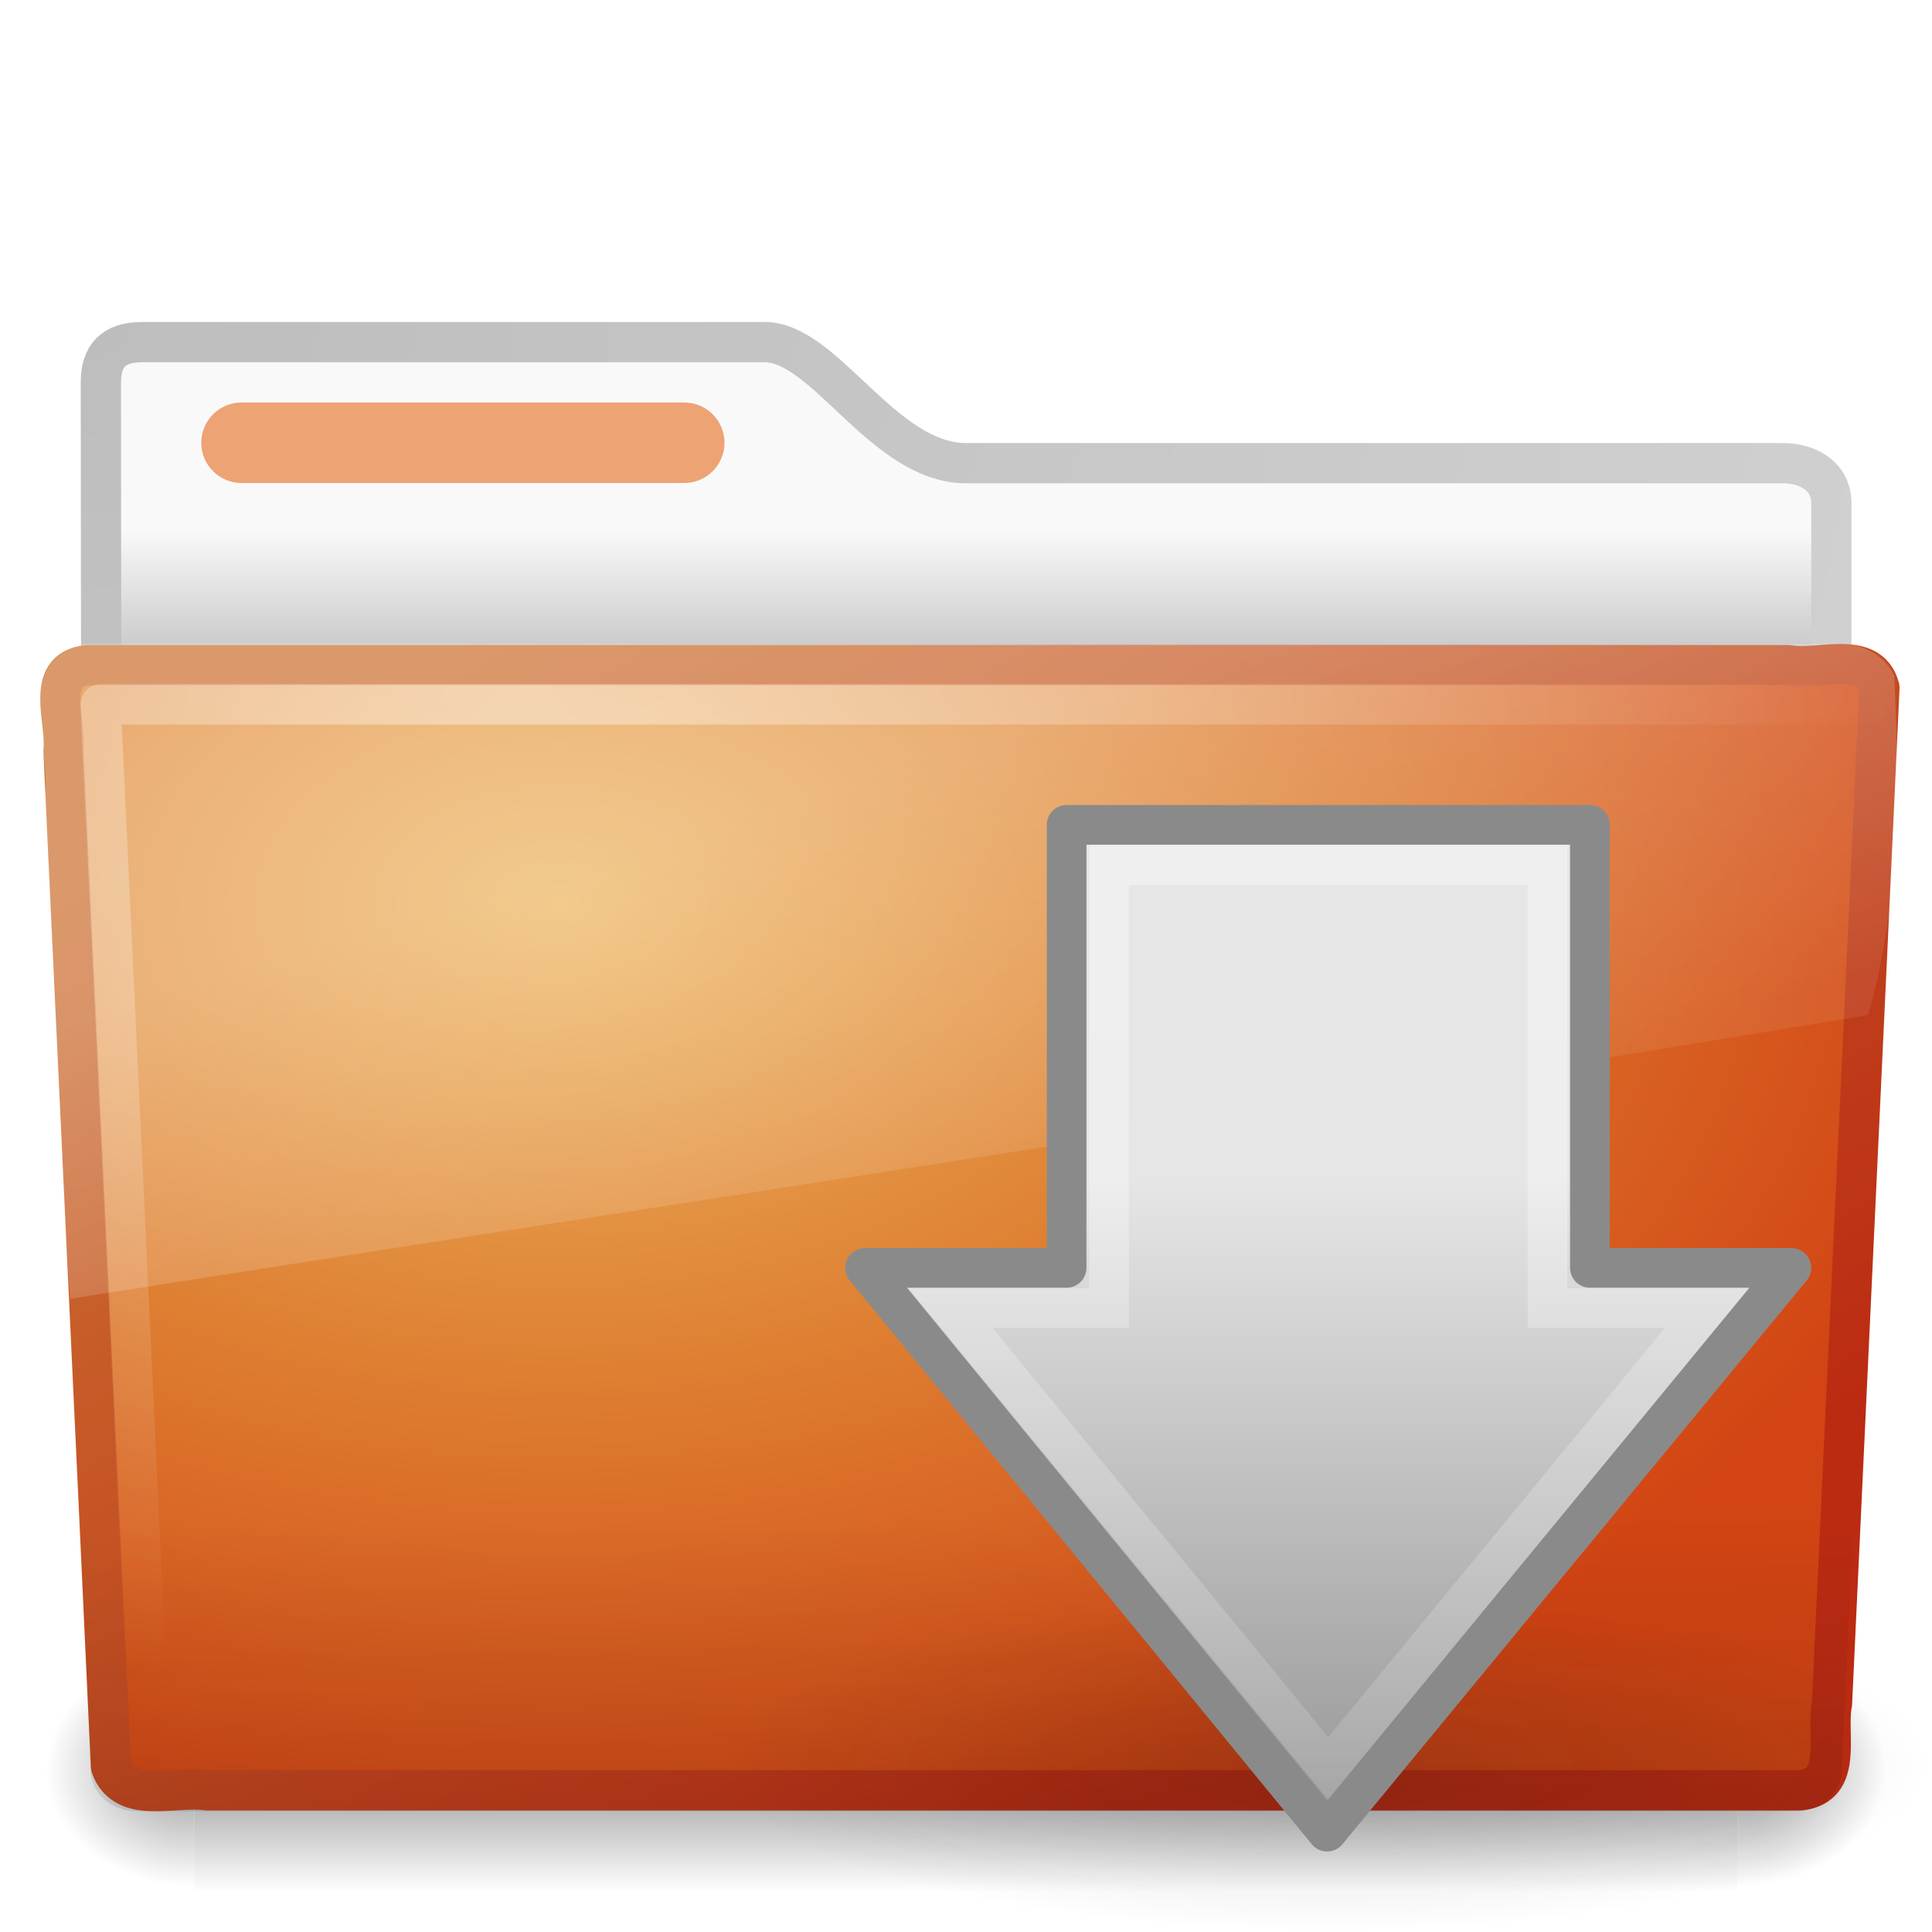
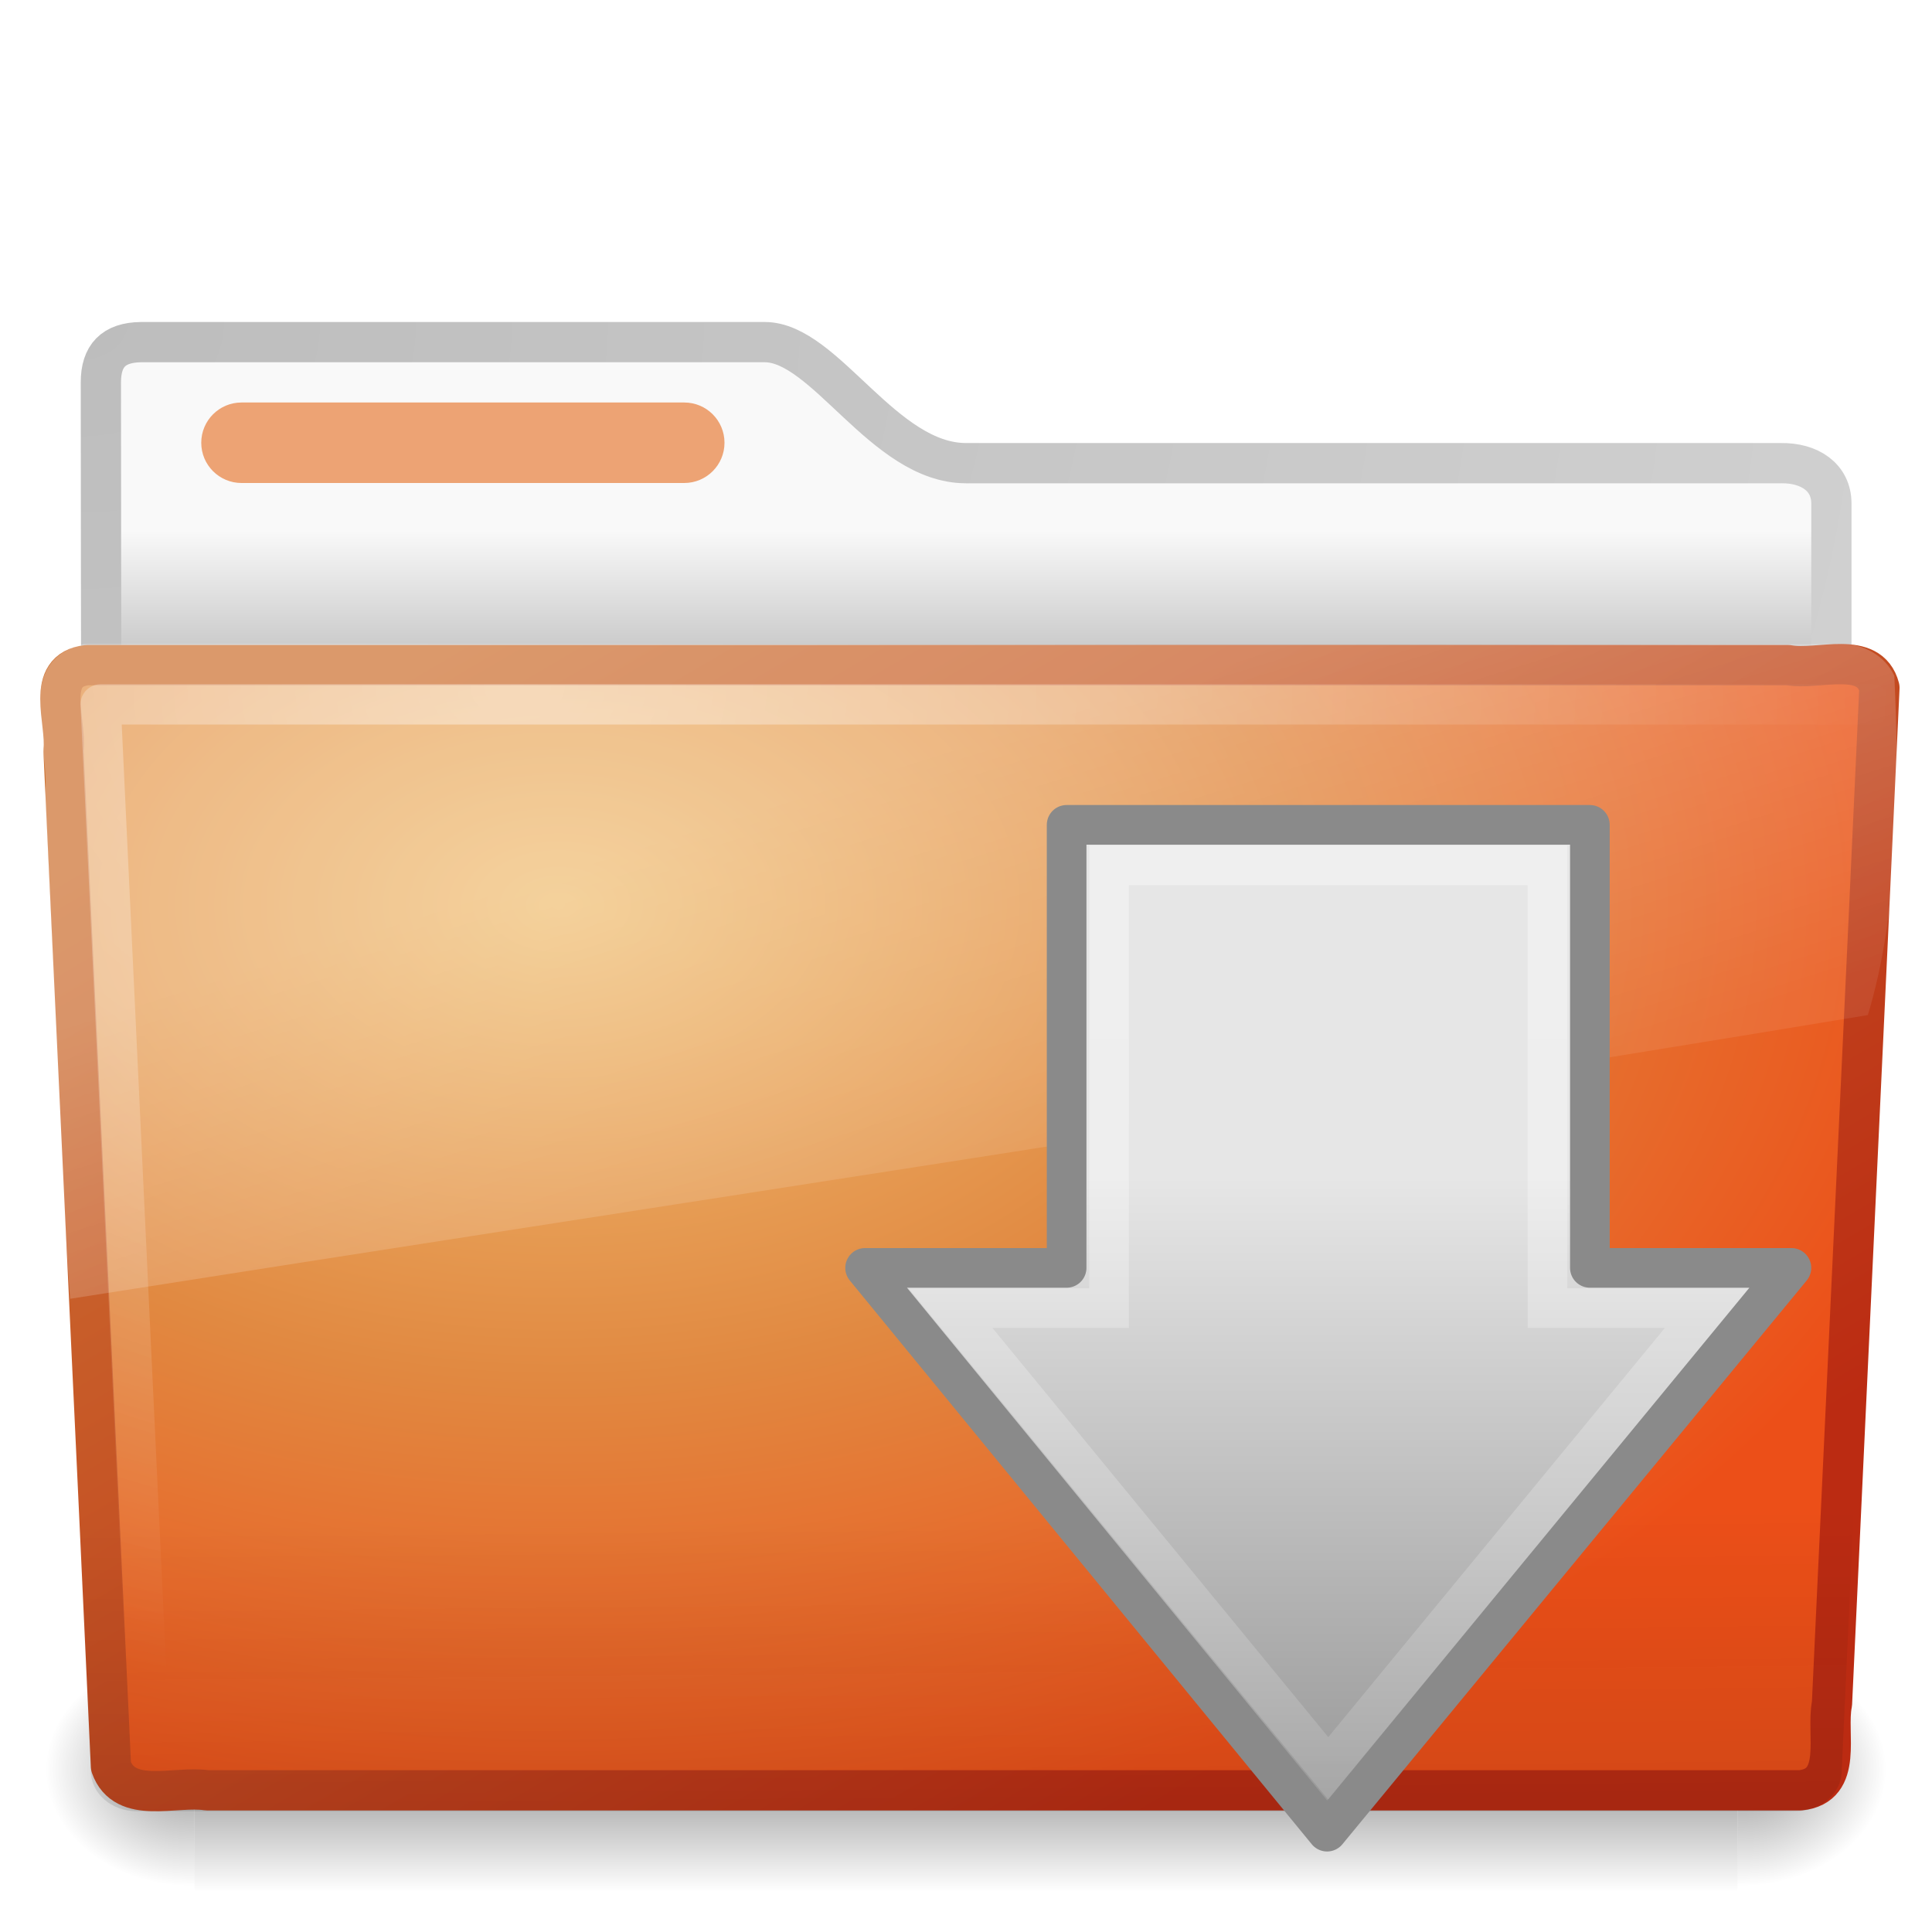
- <svg xmlns="http://www.w3.org/2000/svg" xmlns:xlink="http://www.w3.org/1999/xlink" version="1.0" width="48" height="48" id="svg3272">
-   <defs id="defs3274">
-     <linearGradient id="linearGradient5105-262-943-861-75-218-246">
-       <stop id="stop2914" style="stop-color:#101010;stop-opacity:1" offset="0" />
-       <stop id="stop2916" style="stop-color:#101010;stop-opacity:0" offset="1" />
+ <svg xmlns="http://www.w3.org/2000/svg" xmlns:xlink="http://www.w3.org/1999/xlink" version="1.0" width="48" height="48" id="svg3396">
+   <defs id="defs3398">
+     <linearGradient id="linearGradient2264-108-719-42-524">
+       <stop id="stop2530" style="stop-color:#e6e6e6;stop-opacity:1" offset="0" />
+       <stop id="stop2532" style="stop-color:#929292;stop-opacity:1" offset="1" />
    </linearGradient>
-     <radialGradient cx="11.25" cy="19.031" r="8.062" fx="11.25" fy="19.031" id="radialGradient3031" xlink:href="#linearGradient5105-262-943-861-75-218-246" gradientUnits="userSpaceOnUse" gradientTransform="matrix(1.860465,0,0,0.5184132,12.06977,33.95426)" />
+     <linearGradient x1="28.315" y1="20.71" x2="0.816" y2="20.71" id="linearGradient3028" xlink:href="#linearGradient2264-108-719-42-524" gradientUnits="userSpaceOnUse" gradientTransform="matrix(0,-0.6145986,-0.5838413,0,46.94853,46.63283)" />
    <linearGradient id="linearGradient4222-922-657-993">
      <stop id="stop2926" style="stop-color:#ffffff;stop-opacity:1" offset="0" />
      <stop id="stop2928" style="stop-color:#ffffff;stop-opacity:0" offset="1" />
    </linearGradient>
    <linearGradient x1="13.472" y1="25.411" x2="57.726" y2="25.411" id="linearGradient3025" xlink:href="#linearGradient4222-922-657-993" gradientUnits="userSpaceOnUse" gradientTransform="matrix(0,0.7128154,-0.6740163,0,50.74562,15.04564)" />
-     <linearGradient id="linearGradient2264-108-719-42-524">
-       <stop id="stop2530" style="stop-color:#e6e6e6;stop-opacity:1" offset="0" />
-       <stop id="stop2532" style="stop-color:#929292;stop-opacity:1" offset="1" />
-     </linearGradient>
-     <linearGradient x1="28.315" y1="20.71" x2="0.816" y2="20.71" id="linearGradient3028" xlink:href="#linearGradient2264-108-719-42-524" gradientUnits="userSpaceOnUse" gradientTransform="matrix(0,-0.6145986,-0.5838413,0,46.94853,46.63283)" />
    <linearGradient id="linearGradient3484">
      <stop id="stop3486" style="stop-color:#bdbdbd;stop-opacity:1" offset="0" />
      <stop id="stop3488" style="stop-color:#d0d0d0;stop-opacity:1" offset="1" />
    </linearGradient>
-     <radialGradient cx="3" cy="5.017" r="21" fx="3" fy="5.017" id="radialGradient2788" xlink:href="#linearGradient3484" gradientUnits="userSpaceOnUse" gradientTransform="matrix(-1.274898e-8,1.714292,-2.159331,-1.4599595e-8,12.80936,2.857001)" />
+     <radialGradient cx="3" cy="5.017" r="21" fx="3" fy="5.017" id="radialGradient2455" xlink:href="#linearGradient3484" gradientUnits="userSpaceOnUse" gradientTransform="matrix(-1.274898e-8,1.714292,-2.159331,-1.4599595e-8,12.80936,2.857001)" />
    <linearGradient id="linearGradient6404">
      <stop id="stop6406" style="stop-color:#f9f9f9;stop-opacity:1" offset="0" />
      <stop id="stop6408" style="stop-color:#c9c9c9;stop-opacity:1" offset="1" />
    </linearGradient>
-     <linearGradient x1="62.989" y1="13.183" x2="62.989" y2="16.19" id="linearGradient2786" xlink:href="#linearGradient6404" gradientUnits="userSpaceOnUse" gradientTransform="translate(-50.9409,0)" />
+     <linearGradient x1="62.989" y1="13.183" x2="62.989" y2="16.19" id="linearGradient2453" xlink:href="#linearGradient6404" gradientUnits="userSpaceOnUse" gradientTransform="translate(-50.9409,0)" />
    <linearGradient id="linearGradient5060-820">
      <stop id="stop2681" style="stop-color:#000000;stop-opacity:1" offset="0" />
      <stop id="stop2683" style="stop-color:#000000;stop-opacity:0" offset="1" />
    </linearGradient>
    <radialGradient cx="605.714" cy="486.648" r="117.143" fx="605.714" fy="486.648" id="radialGradient7600-312" xlink:href="#linearGradient5060-820" gradientUnits="userSpaceOnUse" gradientTransform="matrix(-3.212956e-2,0,0,3.705882e-2,23.36322,25.41246)" />
    <linearGradient id="linearGradient5060-179">
      <stop id="stop2675" style="stop-color:#000000;stop-opacity:1" offset="0" />
      <stop id="stop2677" style="stop-color:#000000;stop-opacity:0" offset="1" />
    </linearGradient>
    <radialGradient cx="605.714" cy="486.648" r="117.143" fx="605.714" fy="486.648" id="radialGradient7598-526" xlink:href="#linearGradient5060-179" gradientUnits="userSpaceOnUse" gradientTransform="matrix(3.212956e-2,0,0,3.705882e-2,24.63678,25.41246)" />
    <linearGradient id="linearGradient5048-585">
      <stop id="stop2667" style="stop-color:#000000;stop-opacity:0" offset="0" />
      <stop id="stop2669" style="stop-color:#000000;stop-opacity:1" offset="0.5" />
      <stop id="stop2671" style="stop-color:#000000;stop-opacity:0" offset="1" />
    </linearGradient>
    <linearGradient x1="302.857" y1="366.648" x2="302.857" y2="609.505" id="linearGradient7596-975" xlink:href="#linearGradient5048-585" gradientUnits="userSpaceOnUse" gradientTransform="matrix(8.284024e-2,0,0,3.705882e-2,-5.940829,25.41246)" />
    <linearGradient id="linearGradient3390-178-986-453">
      <stop id="stop3624" style="stop-color:#bb2b12;stop-opacity:1" offset="0" />
      <stop id="stop3626" style="stop-color:#cd7233;stop-opacity:1" offset="1" />
    </linearGradient>
-     <linearGradient x1="82.453" y1="45.114" x2="65.34" y2="15.944" id="linearGradient2779" xlink:href="#linearGradient3390-178-986-453" gradientUnits="userSpaceOnUse" gradientTransform="translate(-53.76539,-0.1141929)" />
+     <linearGradient x1="82.453" y1="45.114" x2="65.34" y2="15.944" id="linearGradient2446" xlink:href="#linearGradient3390-178-986-453" gradientUnits="userSpaceOnUse" gradientTransform="translate(-53.76539,-0.1141929)" />
    <linearGradient id="linearGradient7012-661-145-733-759-865-745-661-970-94">
-       <stop id="stop3618" style="stop-color:#edb763;stop-opacity:1" offset="0" />
-       <stop id="stop3270" style="stop-color:#de7f32;stop-opacity:1" offset="0.5" />
-       <stop id="stop3620" style="stop-color:#d24413;stop-opacity:1" offset="1" />
+       <stop id="stop3618" style="stop-color:#f0c178;stop-opacity:1" offset="0" />
+       <stop id="stop3270" style="stop-color:#e18941;stop-opacity:1" offset="0.5" />
+       <stop id="stop3620" style="stop-color:#ec4f18;stop-opacity:1" offset="1" />
    </linearGradient>
-     <radialGradient cx="63.969" cy="14.113" r="23.097" fx="63.969" fy="14.113" id="radialGradient2777" xlink:href="#linearGradient7012-661-145-733-759-865-745-661-970-94" gradientUnits="userSpaceOnUse" gradientTransform="matrix(1.564693,-9.5143002e-8,6.1772287e-8,1.015888,-86.21257,8.146117)" />
+     <radialGradient cx="63.969" cy="14.113" r="23.097" fx="63.969" fy="14.113" id="radialGradient2444" xlink:href="#linearGradient7012-661-145-733-759-865-745-661-970-94" gradientUnits="userSpaceOnUse" gradientTransform="matrix(1.564693,-9.5143002e-8,6.1772287e-8,1.015888,-86.21257,8.146117)" />
    <linearGradient id="linearGradient6129-963-697-142-998-580-273">
      <stop id="stop2661" style="stop-color:#0a0a0a;stop-opacity:0.498" offset="0" />
      <stop id="stop2663" style="stop-color:#0a0a0a;stop-opacity:0" offset="1" />
    </linearGradient>
-     <linearGradient x1="22.935" y1="49.629" x2="22.809" y2="36.658" id="linearGradient2774" xlink:href="#linearGradient6129-963-697-142-998-580-273" gradientUnits="userSpaceOnUse" gradientTransform="matrix(1.144692,0,0,0.9977536,-3.466141,1.098842)" />
+     <linearGradient x1="22.935" y1="49.629" x2="22.809" y2="36.658" id="linearGradient2441" xlink:href="#linearGradient6129-963-697-142-998-580-273" gradientUnits="userSpaceOnUse" gradientTransform="matrix(1.144692,0,0,0.9977536,-3.466141,1.098842)" />
    <linearGradient id="linearGradient6087-437-184-795-110-662-495">
      <stop id="stop2693" style="stop-color:#ffffff;stop-opacity:0.4" offset="0" />
      <stop id="stop2695" style="stop-color:#ffffff;stop-opacity:0" offset="1" />
    </linearGradient>
-     <radialGradient cx="7.265" cy="8.302" r="20.98" fx="7.265" fy="8.302" id="radialGradient2771" xlink:href="#linearGradient6087-437-184-795-110-662-495" gradientUnits="userSpaceOnUse" gradientTransform="matrix(0,1.207974,-1.627164,0,26.37175,8.266469)" />
+     <radialGradient cx="7.265" cy="8.302" r="20.98" fx="7.265" fy="8.302" id="radialGradient2438" xlink:href="#linearGradient6087-437-184-795-110-662-495" gradientUnits="userSpaceOnUse" gradientTransform="matrix(0,1.207974,-1.627164,0,26.37175,8.266469)" />
    <linearGradient id="linearGradient8265-821-176-38-919-66-249">
      <stop id="stop2687" style="stop-color:#ffffff;stop-opacity:0.275" offset="0" />
      <stop id="stop2689" style="stop-color:#ffffff;stop-opacity:0.078" offset="1" />
    </linearGradient>
-     <linearGradient x1="11.566" y1="22.292" x2="15.215" y2="33.955" id="linearGradient2768" xlink:href="#linearGradient8265-821-176-38-919-66-249" gradientUnits="userSpaceOnUse" />
+     <linearGradient x1="11.566" y1="22.292" x2="15.215" y2="33.955" id="linearGradient2435" xlink:href="#linearGradient8265-821-176-38-919-66-249" gradientUnits="userSpaceOnUse" />
  </defs>
  <g id="layer1">
-     <path d="M 3.506,8.5 C 2.816,8.508 2.506,8.842 2.506,9.5 C 2.506,15.014 2.532,19.24 2.5,24.25 C 3.935,24.25 45.5,20.551 45.5,18.958 L 45.5,12.507 C 45.5,11.849 44.946,11.499 44.256,11.507 L 24,11.507 C 21.953,11.507 20.501,8.5 19,8.5 L 3.506,8.5 L 3.506,8.5 z" id="path3468" style="fill:url(#linearGradient2786);fill-opacity:1;stroke:url(#radialGradient2788);stroke-width:1;stroke-linecap:round;stroke-linejoin:round;stroke-miterlimit:4;stroke-dasharray:none;stroke-opacity:1;display:inline" />
+     <path d="M 3.506,8.5 C 2.816,8.508 2.506,8.842 2.506,9.5 C 2.506,15.014 2.532,19.24 2.5,24.25 C 3.935,24.25 45.5,20.551 45.5,18.958 L 45.5,12.507 C 45.5,11.849 44.946,11.499 44.256,11.507 L 24,11.507 C 21.953,11.507 20.501,8.5 19,8.5 L 3.506,8.5 L 3.506,8.5 z" id="path3468" style="fill:url(#linearGradient2453);fill-opacity:1;stroke:url(#radialGradient2455);stroke-width:1;stroke-linecap:round;stroke-linejoin:round;stroke-miterlimit:4;stroke-dasharray:none;stroke-opacity:1;display:inline" />
    <g transform="matrix(0.9583333,0,0,0.6666667,1.000001,15)" id="g7591" style="opacity:0.4">
      <rect width="40" height="9" x="4" y="39" id="rect4173" style="fill:url(#linearGradient7596-975);fill-opacity:1;fill-rule:nonzero;stroke:none;stroke-width:1;marker:none;visibility:visible;display:inline;overflow:visible" />
      <path d="M 44,39 C 44,39 44,48 44,48 C 45.655,48.017 48,45.983 48,43.499 C 48,41.015 46.154,39 44,39 z" id="path5058" style="fill:url(#radialGradient7598-526);fill-opacity:1;fill-rule:nonzero;stroke:none;stroke-width:1;marker:none;visibility:visible;display:inline;overflow:visible" />
      <path d="M 4,39 C 4,39 4,48 4,48 C 2.345,48.017 0,45.983 0,43.499 C 0,41.015 1.846,39 4,39 z" id="path5018" style="fill:url(#radialGradient7600-312);fill-opacity:1;fill-rule:nonzero;stroke:none;stroke-width:1;marker:none;visibility:visible;display:inline;overflow:visible" />
    </g>
-     <path d="M 2.163,16.525 C 1.09,16.649 1.663,17.927 1.578,18.646 C 1.97,27.116 2.366,35.416 2.757,43.886 C 3.098,44.852 4.351,44.357 5.145,44.48 C 18.338,44.48 31.532,44.48 44.725,44.48 C 45.815,44.373 45.362,43.072 45.515,42.327 C 45.908,33.857 46.304,25.558 46.694,17.088 C 46.443,16.133 45.175,16.664 44.431,16.525 C 30.342,16.525 16.252,16.525 2.163,16.525 L 2.163,16.525 z" id="path3388" style="fill:url(#radialGradient2777);fill-opacity:1;stroke:url(#linearGradient2779);stroke-width:1;stroke-linecap:round;stroke-linejoin:round;stroke-miterlimit:4;stroke-dashoffset:0;stroke-opacity:1" />
-     <path d="M 2.058,16.065 L 45.955,16.066 C 46.589,16.066 47,16.51 47,17.063 L 45.756,44.002 C 45.756,44.555 45.245,45 44.611,45 L 3.402,45 C 2.768,45 2.257,44.555 2.257,44.002 L 1.013,17.063 C 1.013,16.51 1.424,16.065 2.058,16.065 L 2.058,16.065 z" id="path6127" style="opacity:0.4;fill:url(#linearGradient2774);fill-opacity:1;stroke:none" />
-     <path d="M 46.5,17.5 C 32.969,17.5 16.031,17.5 2.5,17.5 C 2.885,25.677 3.271,33.854 3.656,42.031" id="path2435" style="fill:none;stroke:url(#radialGradient2771);stroke-width:1;stroke-linecap:round;stroke-linejoin:round;stroke-miterlimit:4;stroke-dasharray:none;stroke-opacity:1" />
-     <path d="M 45.75,16 C 31.2,16.073 16.645,15.979 2.094,16 C 0.287,16.411 1.259,18.467 1.121,19.772 C 1.343,23.935 1.444,28.116 1.742,32.268 C 16.742,29.906 31.668,27.661 46.406,25.219 C 47.187,22.632 47.194,19.548 47.064,16.79 C 46.834,16.285 46.277,15.989 45.75,16 z" id="path3455" style="fill:url(#linearGradient2768);fill-opacity:1;stroke:none" />
+     <path d="M 2.163,16.525 C 1.09,16.649 1.663,17.927 1.578,18.646 C 1.97,27.116 2.366,35.416 2.757,43.886 C 3.098,44.852 4.351,44.357 5.145,44.48 C 18.338,44.48 31.532,44.48 44.725,44.48 C 45.815,44.373 45.362,43.072 45.515,42.327 C 45.908,33.857 46.304,25.558 46.694,17.088 C 46.443,16.133 45.175,16.664 44.431,16.525 C 30.342,16.525 16.252,16.525 2.163,16.525 L 2.163,16.525 z" id="path3388" style="fill:url(#radialGradient2444);fill-opacity:1;stroke:url(#linearGradient2446);stroke-width:1;stroke-linecap:round;stroke-linejoin:round;stroke-miterlimit:4;stroke-dashoffset:0;stroke-opacity:1" />
+     <path d="M 2.058,16.065 L 45.955,16.066 C 46.589,16.066 47,16.51 47,17.063 L 45.756,44.002 C 45.756,44.555 45.245,45 44.611,45 L 3.402,45 C 2.768,45 2.257,44.555 2.257,44.002 L 1.013,17.063 C 1.013,16.51 1.424,16.065 2.058,16.065 L 2.058,16.065 z" id="path6127" style="opacity:0.4;fill:url(#linearGradient2441);fill-opacity:1;stroke:none" />
+     <path d="M 46.5,17.5 C 32.969,17.5 16.031,17.5 2.5,17.5 C 2.885,25.677 3.271,33.854 3.656,42.031" id="path2435" style="fill:none;stroke:url(#radialGradient2438);stroke-width:1;stroke-linecap:round;stroke-linejoin:round;stroke-miterlimit:4;stroke-dasharray:none;stroke-opacity:1" />
+     <path d="M 45.75,16 C 31.2,16.073 16.645,15.979 2.094,16 C 0.287,16.411 1.259,18.467 1.121,19.772 C 1.343,23.935 1.444,28.116 1.742,32.268 C 16.742,29.906 31.668,27.661 46.406,25.219 C 47.187,22.632 47.194,19.548 47.064,16.79 C 46.834,16.285 46.277,15.989 45.75,16 z" id="path3455" style="fill:url(#linearGradient2435);fill-opacity:1;stroke:none" />
    <rect width="13" height="2" rx="1" ry="1" x="5" y="10" id="rect3562" style="fill:#eda374;fill-opacity:1;fill-rule:nonzero;stroke:none;stroke-width:1;marker:none;visibility:visible;display:block;overflow:visible;enable-background:accumulate" />
  </g>
-   <path d="M 48,43.82 C 48,46.129 41.284,48 33,48 C 24.716,48 18,46.129 18,43.82 C 18,41.512 24.716,39.641 33,39.641 C 41.284,39.641 48,41.512 48,43.82 L 48,43.82 z" id="path4346" style="opacity:0.163;fill:url(#radialGradient3031);fill-opacity:1;fill-rule:nonzero;stroke:none;stroke-width:1;marker:none;visibility:visible;display:inline;overflow:visible" />
  <path d="M 44.507,31.5 L 32.971,45.507 L 21.493,31.5 L 26.5,31.5 L 26.5,20.493 L 39.5,20.493 L 39.5,31.5 L 44.507,31.5 L 44.507,31.5 z" id="path3288" style="fill:url(#linearGradient3028);fill-opacity:1;fill-rule:nonzero;stroke:#8a8a8a;stroke-width:0.985;stroke-linecap:round;stroke-linejoin:round;marker:none;stroke-miterlimit:4;stroke-dasharray:none;stroke-dashoffset:0;stroke-opacity:1;visibility:visible;display:inline;overflow:visible" />
  <path d="M 42.406,32.5 L 33,43.934 L 23.615,32.5 L 27.553,32.5 L 27.553,21.5 L 38.447,21.5 L 38.447,32.5 L 42.406,32.5 L 42.406,32.5 z" id="path3290" style="opacity:0.354;fill:none;stroke:url(#linearGradient3025);stroke-width:0.985;stroke-linecap:butt;stroke-linejoin:miter;marker:none;stroke-miterlimit:4;stroke-dasharray:none;stroke-dashoffset:0;stroke-opacity:1;visibility:visible;display:inline;overflow:visible" />
</svg>
